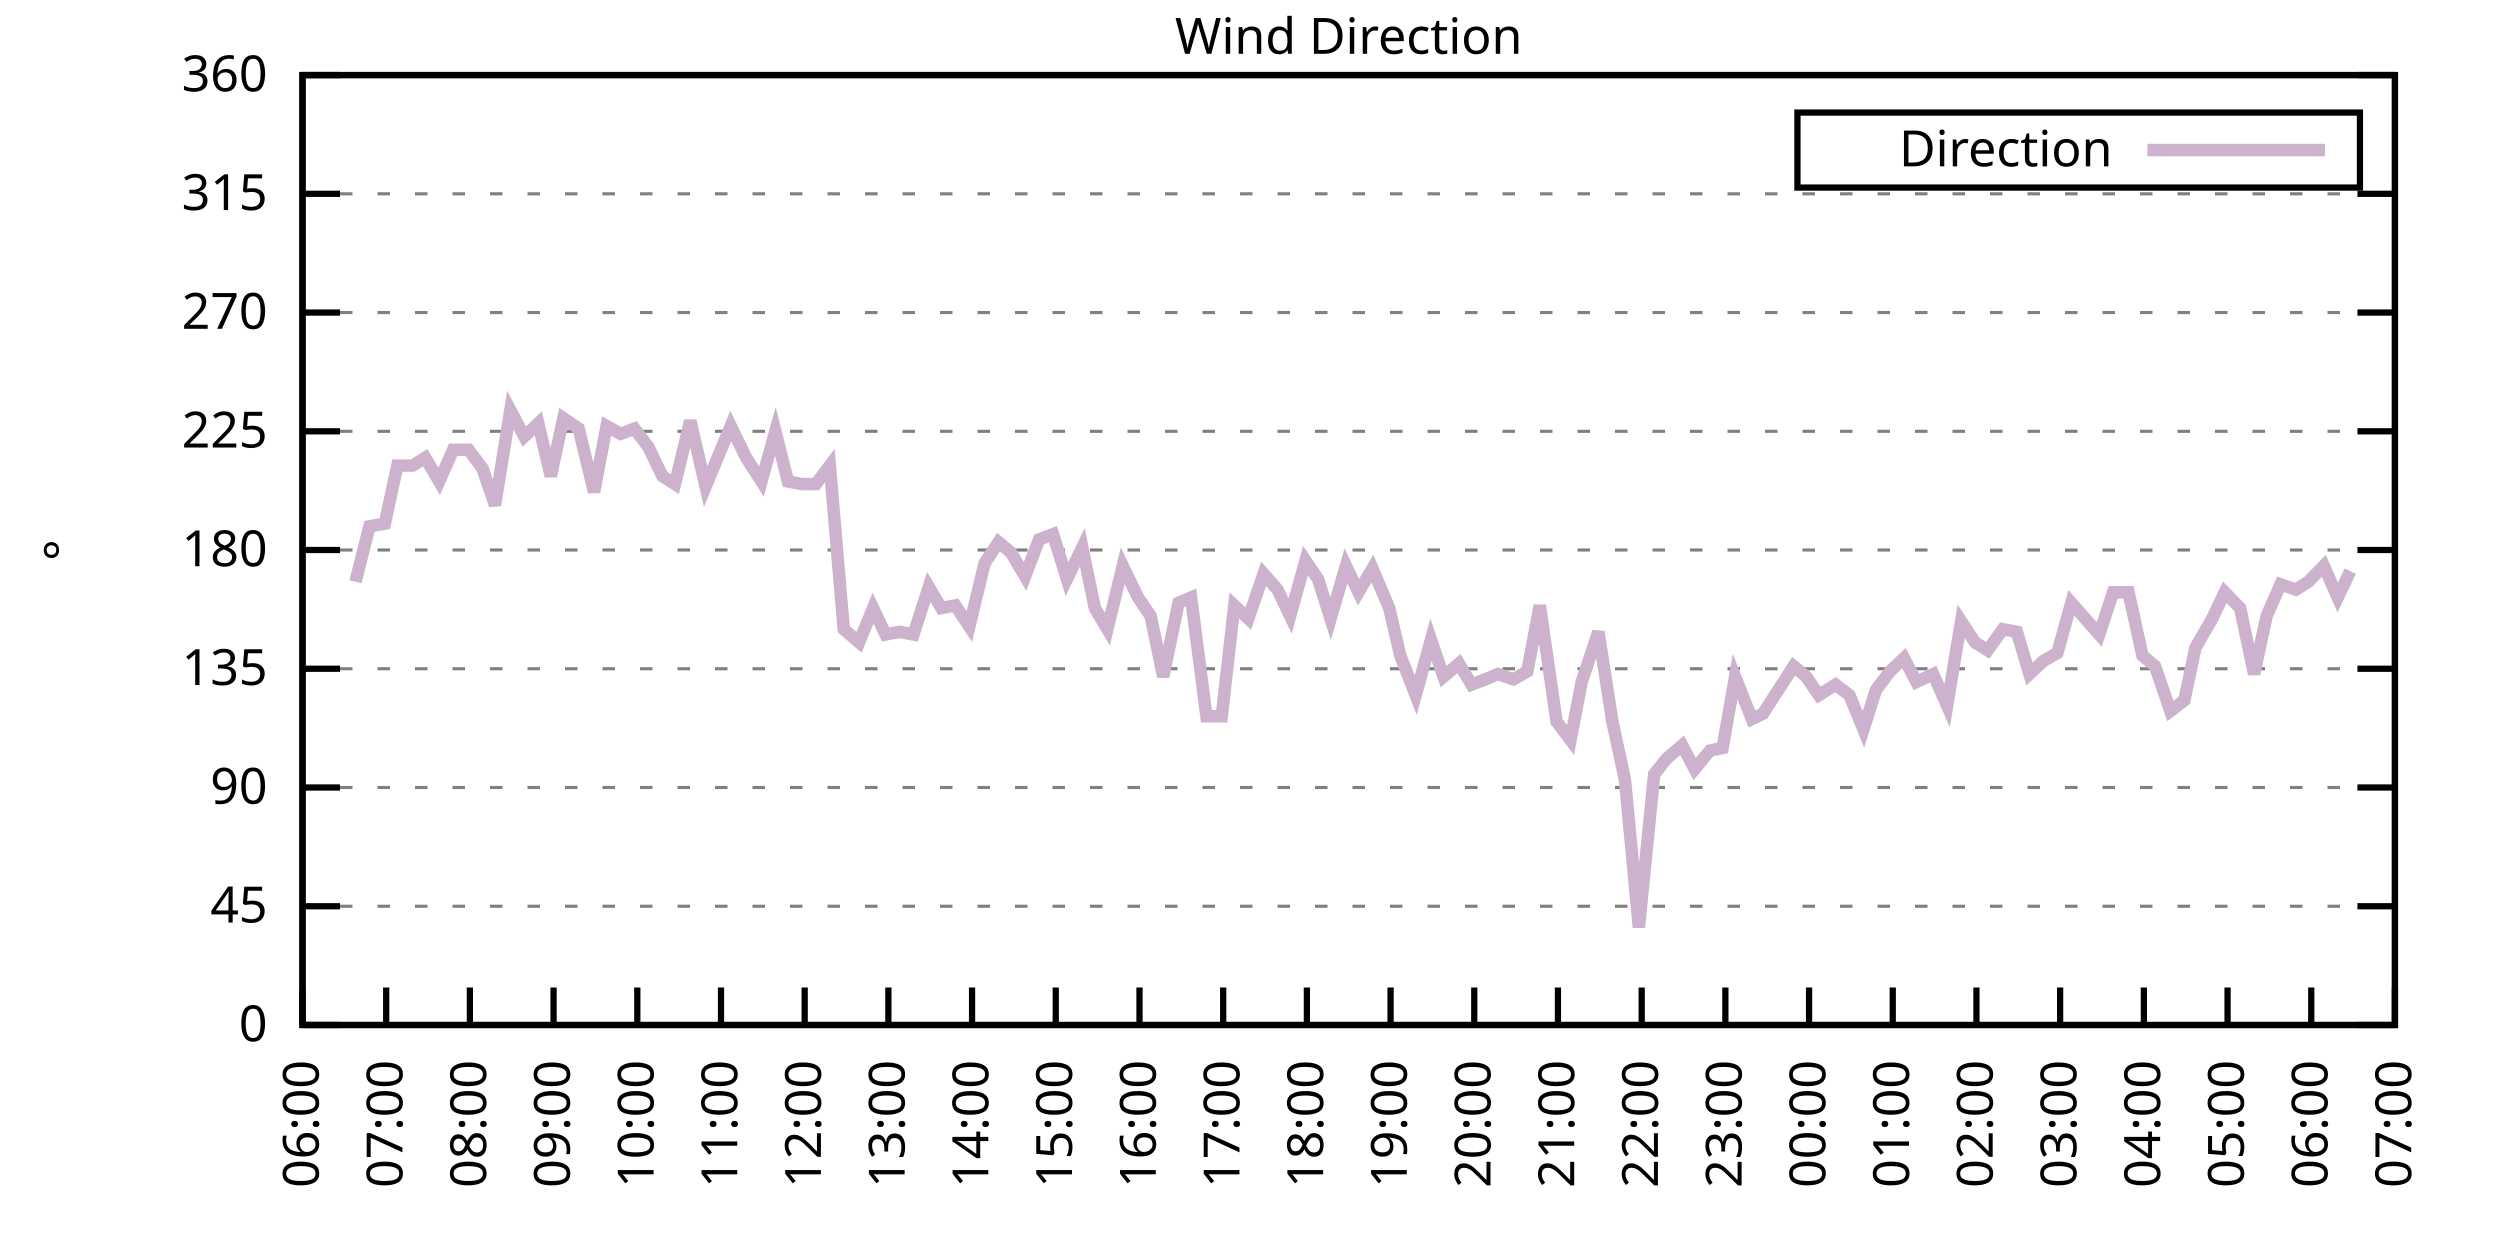
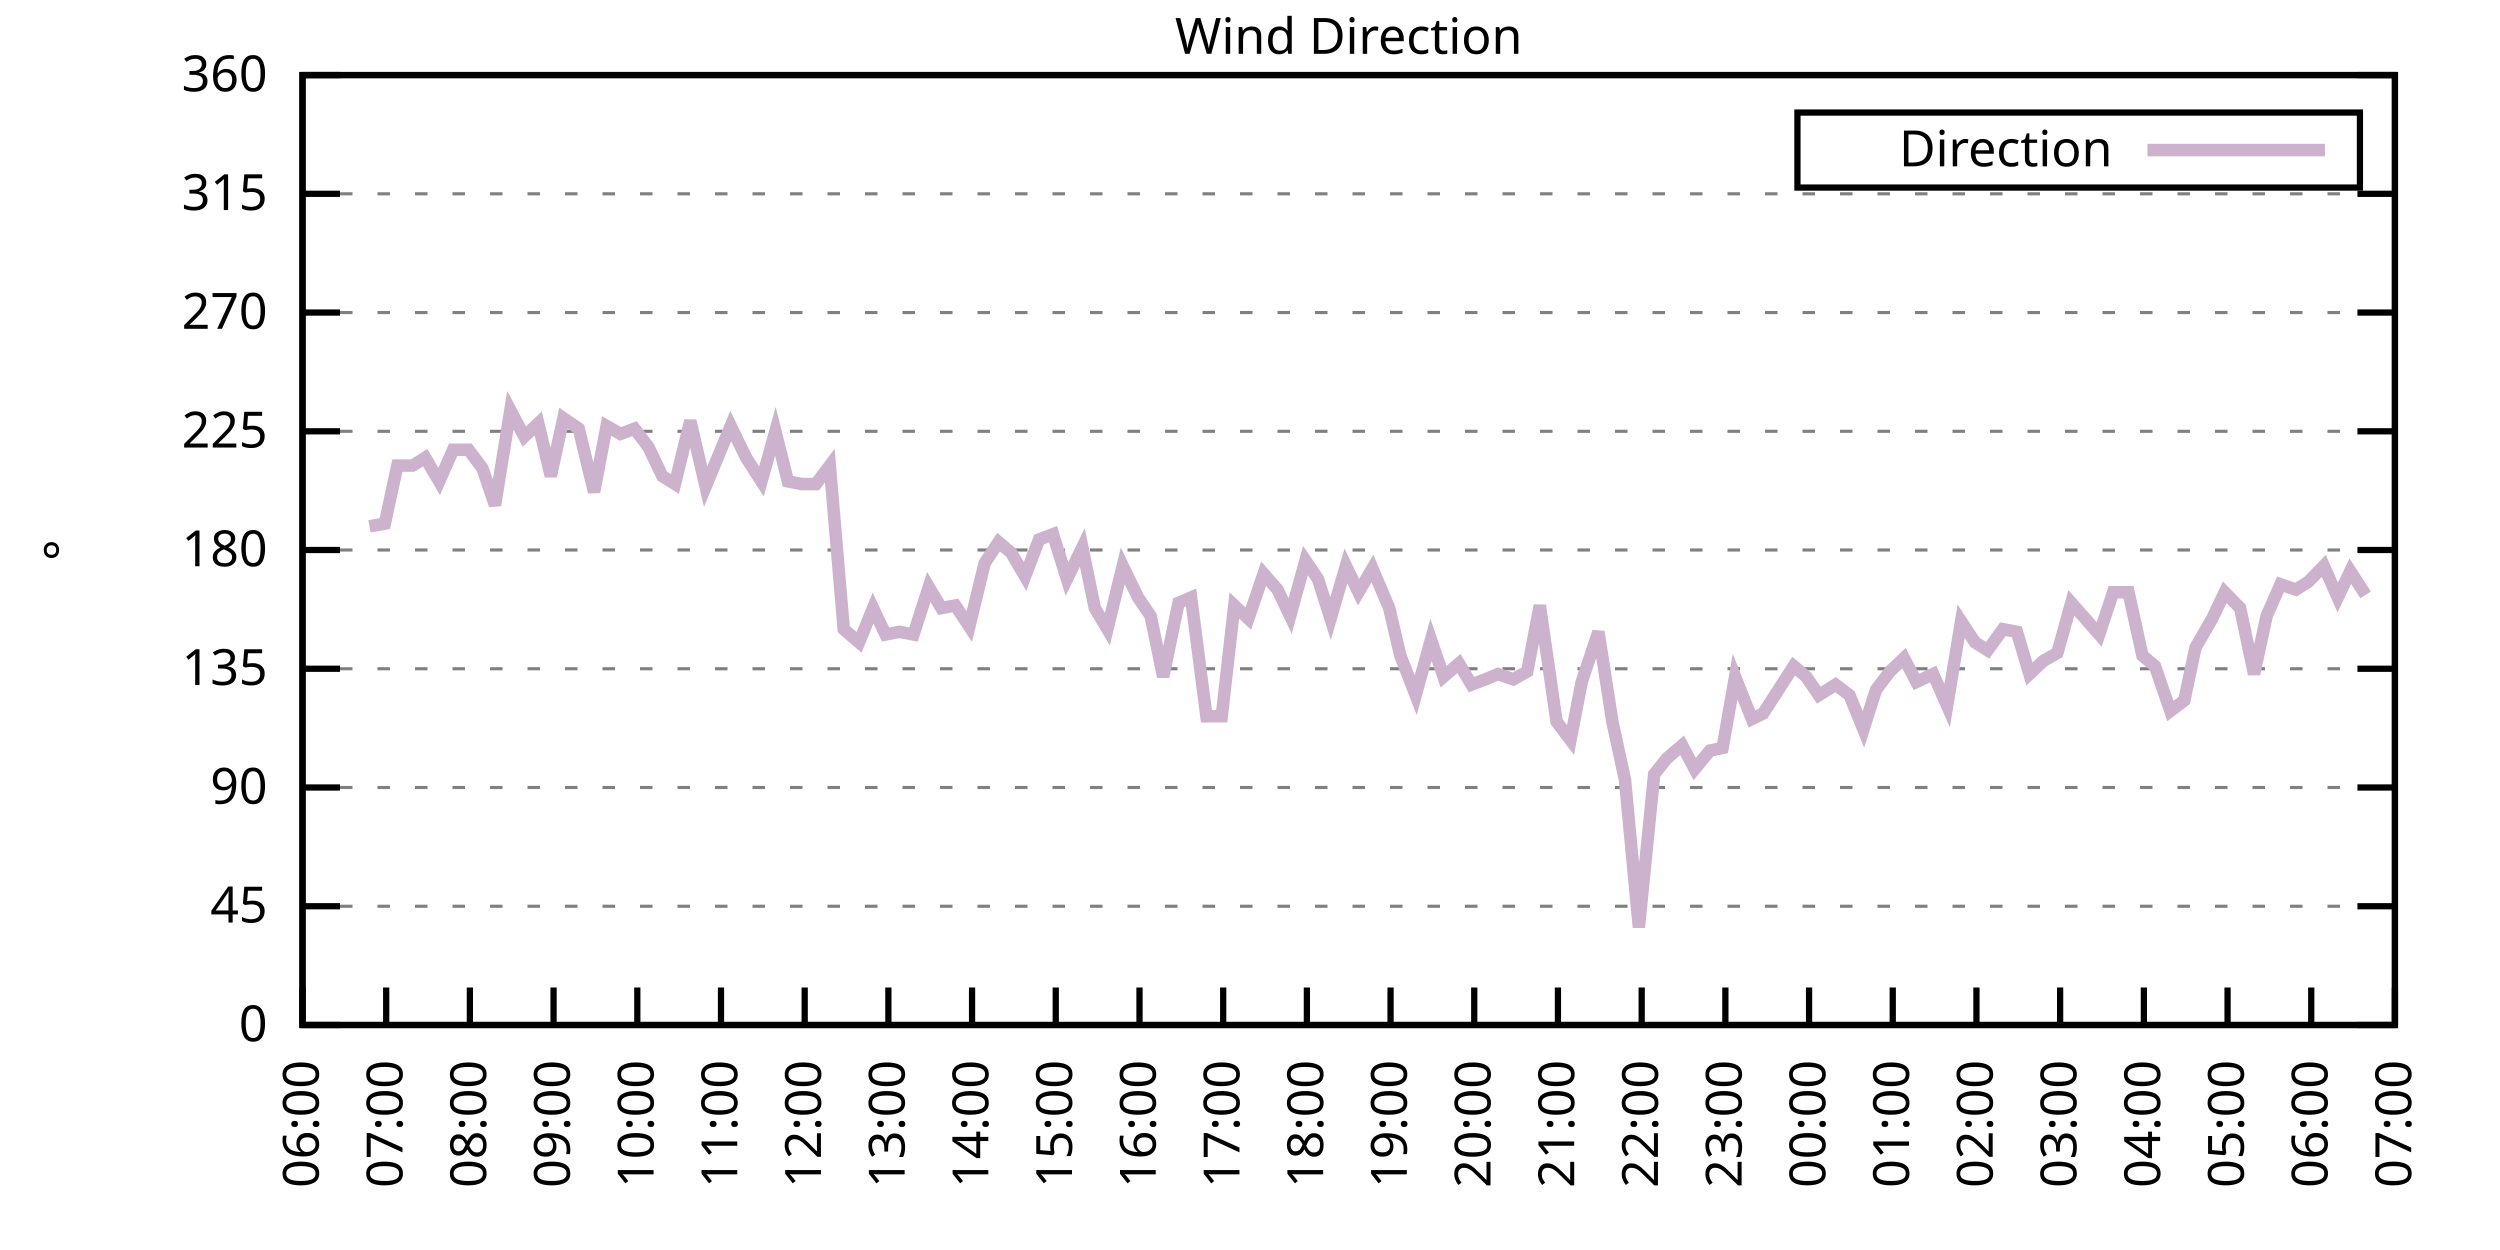
<svg xmlns="http://www.w3.org/2000/svg" xmlns:xlink="http://www.w3.org/1999/xlink" width="400" height="200" viewBox="0 0 400 200">
  <g id="gnuplot_canvas">
    <rect x="0" y="0" width="400" height="200" fill="none" />
    <defs>
      <circle id="gpDot" r="0.5" stroke-width="0.5" stroke="currentColor" />
      <path id="gpPt0" stroke-width="0.333" stroke="currentColor" d="M-1,0 h2 M0,-1 v2" />
      <path id="gpPt1" stroke-width="0.333" stroke="currentColor" d="M-1,-1 L1,1 M1,-1 L-1,1" />
      <path id="gpPt2" stroke-width="0.333" stroke="currentColor" d="M-1,0 L1,0 M0,-1 L0,1 M-1,-1 L1,1 M-1,1 L1,-1" />
      <rect id="gpPt3" stroke-width="0.333" stroke="currentColor" x="-1" y="-1" width="2" height="2" />
      <rect id="gpPt4" stroke-width="0.333" stroke="currentColor" fill="currentColor" x="-1" y="-1" width="2" height="2" />
      <circle id="gpPt5" stroke-width="0.333" stroke="currentColor" cx="0" cy="0" r="1" />
      <use xlink:href="#gpPt5" id="gpPt6" fill="currentColor" stroke="none" />
      <path id="gpPt7" stroke-width="0.333" stroke="currentColor" d="M0,-1.33 L-1.33,0.67 L1.33,0.67 z" />
      <use xlink:href="#gpPt7" id="gpPt8" fill="currentColor" stroke="none" />
      <use xlink:href="#gpPt7" id="gpPt9" stroke="currentColor" transform="rotate(180)" />
      <use xlink:href="#gpPt9" id="gpPt10" fill="currentColor" stroke="none" />
      <use xlink:href="#gpPt3" id="gpPt11" stroke="currentColor" transform="rotate(45)" />
      <use xlink:href="#gpPt11" id="gpPt12" fill="currentColor" stroke="none" />
      <path id="gpPt13" stroke-width="0.333" stroke="currentColor" d="M0,1.330 L1.265,0.411 L0.782,-1.067 L-0.782,-1.076 L-1.265,0.411 z" />
      <use xlink:href="#gpPt13" id="gpPt14" fill="currentColor" stroke="none" />
      <filter id="textbox" filterUnits="objectBoundingBox" x="0" y="0" height="1" width="1">
        <feFlood flood-color="white" flood-opacity="1" result="bgnd" />
        <feComposite in="SourceGraphic" in2="bgnd" operator="atop" />
      </filter>
      <filter id="greybox" filterUnits="objectBoundingBox" x="0" y="0" height="1" width="1">
        <feFlood flood-color="lightgrey" flood-opacity="1" result="grey" />
        <feComposite in="SourceGraphic" in2="grey" operator="atop" />
      </filter>
    </defs>
    <g fill="none" color="white" stroke="currentColor" stroke-width="1.00" stroke-linecap="butt" stroke-linejoin="miter">
</g>
    <g fill="none" color="black" stroke="currentColor" stroke-width="1.00" stroke-linecap="butt" stroke-linejoin="miter">
      <g stroke="none" shape-rendering="crispEdges">
        <polygon fill="rgb(255, 255, 255)" points="48.40,164.00 383.18,164.00 383.18,12.02 48.40,12.02 " />
      </g>
    </g>
    <g fill="none" color="black" stroke="currentColor" stroke-width="1.00" stroke-linecap="butt" stroke-linejoin="miter">
</g>
    <g fill="none" color="black" stroke="black" stroke-width="0.50" stroke-linecap="butt" stroke-linejoin="miter">
</g>
    <g fill="none" color="gray" stroke="currentColor" stroke-width="0.50" stroke-linecap="butt" stroke-linejoin="miter">
      <path stroke="gray" stroke-dasharray="2,4" class="gridline" d="M48.40,164.00 L383.19,164.00  " />
    </g>
    <g fill="none" color="gray" stroke="gray" stroke-width="1.00" stroke-linecap="butt" stroke-linejoin="miter">
</g>
    <g fill="none" color="black" stroke="currentColor" stroke-width="1.00" stroke-linecap="butt" stroke-linejoin="miter">
      <path stroke="black" d="M48.40,164.00 L54.40,164.00 M383.19,164.00 L377.19,164.00  " />
      <g transform="translate(42.80,166.60)" stroke="none" fill="black" font-family="Sans" font-size="8.00" text-anchor="end">
        <text>
          <tspan font-family="Sans"> 0</tspan>
        </text>
      </g>
    </g>
    <g fill="none" color="black" stroke="currentColor" stroke-width="1.00" stroke-linecap="butt" stroke-linejoin="miter">
</g>
    <g fill="none" color="black" stroke="black" stroke-width="0.50" stroke-linecap="butt" stroke-linejoin="miter">
</g>
    <g fill="none" color="gray" stroke="currentColor" stroke-width="0.50" stroke-linecap="butt" stroke-linejoin="miter">
      <path stroke="gray" stroke-dasharray="2,4" class="gridline" d="M48.40,145.00 L383.19,145.00  " />
    </g>
    <g fill="none" color="gray" stroke="gray" stroke-width="1.00" stroke-linecap="butt" stroke-linejoin="miter">
</g>
    <g fill="none" color="black" stroke="currentColor" stroke-width="1.00" stroke-linecap="butt" stroke-linejoin="miter">
      <path stroke="black" d="M48.40,145.00 L54.40,145.00 M383.19,145.00 L377.19,145.00  " />
      <g transform="translate(42.80,147.60)" stroke="none" fill="black" font-family="Sans" font-size="8.00" text-anchor="end">
        <text>
          <tspan font-family="Sans"> 45</tspan>
        </text>
      </g>
    </g>
    <g fill="none" color="black" stroke="currentColor" stroke-width="1.00" stroke-linecap="butt" stroke-linejoin="miter">
</g>
    <g fill="none" color="black" stroke="black" stroke-width="0.50" stroke-linecap="butt" stroke-linejoin="miter">
</g>
    <g fill="none" color="gray" stroke="currentColor" stroke-width="0.50" stroke-linecap="butt" stroke-linejoin="miter">
      <path stroke="gray" stroke-dasharray="2,4" class="gridline" d="M48.40,126.00 L383.19,126.00  " />
    </g>
    <g fill="none" color="gray" stroke="gray" stroke-width="1.00" stroke-linecap="butt" stroke-linejoin="miter">
</g>
    <g fill="none" color="black" stroke="currentColor" stroke-width="1.00" stroke-linecap="butt" stroke-linejoin="miter">
      <path stroke="black" d="M48.40,126.00 L54.40,126.00 M383.19,126.00 L377.19,126.00  " />
      <g transform="translate(42.80,128.60)" stroke="none" fill="black" font-family="Sans" font-size="8.00" text-anchor="end">
        <text>
          <tspan font-family="Sans"> 90</tspan>
        </text>
      </g>
    </g>
    <g fill="none" color="black" stroke="currentColor" stroke-width="1.00" stroke-linecap="butt" stroke-linejoin="miter">
</g>
    <g fill="none" color="black" stroke="black" stroke-width="0.50" stroke-linecap="butt" stroke-linejoin="miter">
</g>
    <g fill="none" color="gray" stroke="currentColor" stroke-width="0.50" stroke-linecap="butt" stroke-linejoin="miter">
      <path stroke="gray" stroke-dasharray="2,4" class="gridline" d="M48.40,107.00 L383.19,107.00  " />
    </g>
    <g fill="none" color="gray" stroke="gray" stroke-width="1.00" stroke-linecap="butt" stroke-linejoin="miter">
</g>
    <g fill="none" color="black" stroke="currentColor" stroke-width="1.00" stroke-linecap="butt" stroke-linejoin="miter">
      <path stroke="black" d="M48.40,107.00 L54.40,107.00 M383.19,107.00 L377.19,107.00  " />
      <g transform="translate(42.80,109.60)" stroke="none" fill="black" font-family="Sans" font-size="8.00" text-anchor="end">
        <text>
          <tspan font-family="Sans"> 135</tspan>
        </text>
      </g>
    </g>
    <g fill="none" color="black" stroke="currentColor" stroke-width="1.00" stroke-linecap="butt" stroke-linejoin="miter">
</g>
    <g fill="none" color="black" stroke="black" stroke-width="0.50" stroke-linecap="butt" stroke-linejoin="miter">
</g>
    <g fill="none" color="gray" stroke="currentColor" stroke-width="0.50" stroke-linecap="butt" stroke-linejoin="miter">
      <path stroke="gray" stroke-dasharray="2,4" class="gridline" d="M48.40,88.00 L383.19,88.00  " />
    </g>
    <g fill="none" color="gray" stroke="gray" stroke-width="1.00" stroke-linecap="butt" stroke-linejoin="miter">
</g>
    <g fill="none" color="black" stroke="currentColor" stroke-width="1.00" stroke-linecap="butt" stroke-linejoin="miter">
      <path stroke="black" d="M48.40,88.00 L54.40,88.00 M383.19,88.00 L377.19,88.00  " />
      <g transform="translate(42.80,90.60)" stroke="none" fill="black" font-family="Sans" font-size="8.00" text-anchor="end">
        <text>
          <tspan font-family="Sans"> 180</tspan>
        </text>
      </g>
    </g>
    <g fill="none" color="black" stroke="currentColor" stroke-width="1.00" stroke-linecap="butt" stroke-linejoin="miter">
</g>
    <g fill="none" color="black" stroke="black" stroke-width="0.50" stroke-linecap="butt" stroke-linejoin="miter">
</g>
    <g fill="none" color="gray" stroke="currentColor" stroke-width="0.50" stroke-linecap="butt" stroke-linejoin="miter">
      <path stroke="gray" stroke-dasharray="2,4" class="gridline" d="M48.40,69.01 L383.19,69.01  " />
    </g>
    <g fill="none" color="gray" stroke="gray" stroke-width="1.00" stroke-linecap="butt" stroke-linejoin="miter">
</g>
    <g fill="none" color="black" stroke="currentColor" stroke-width="1.00" stroke-linecap="butt" stroke-linejoin="miter">
      <path stroke="black" d="M48.40,69.01 L54.40,69.01 M383.19,69.01 L377.19,69.01  " />
      <g transform="translate(42.80,71.61)" stroke="none" fill="black" font-family="Sans" font-size="8.00" text-anchor="end">
        <text>
          <tspan font-family="Sans"> 225</tspan>
        </text>
      </g>
    </g>
    <g fill="none" color="black" stroke="currentColor" stroke-width="1.00" stroke-linecap="butt" stroke-linejoin="miter">
</g>
    <g fill="none" color="black" stroke="black" stroke-width="0.50" stroke-linecap="butt" stroke-linejoin="miter">
</g>
    <g fill="none" color="gray" stroke="currentColor" stroke-width="0.50" stroke-linecap="butt" stroke-linejoin="miter">
      <path stroke="gray" stroke-dasharray="2,4" class="gridline" d="M48.40,50.01 L383.19,50.01  " />
    </g>
    <g fill="none" color="gray" stroke="gray" stroke-width="1.00" stroke-linecap="butt" stroke-linejoin="miter">
</g>
    <g fill="none" color="black" stroke="currentColor" stroke-width="1.00" stroke-linecap="butt" stroke-linejoin="miter">
      <path stroke="black" d="M48.40,50.01 L54.40,50.01 M383.19,50.01 L377.19,50.01  " />
      <g transform="translate(42.80,52.61)" stroke="none" fill="black" font-family="Sans" font-size="8.00" text-anchor="end">
        <text>
          <tspan font-family="Sans"> 270</tspan>
        </text>
      </g>
    </g>
    <g fill="none" color="black" stroke="currentColor" stroke-width="1.00" stroke-linecap="butt" stroke-linejoin="miter">
</g>
    <g fill="none" color="black" stroke="black" stroke-width="0.50" stroke-linecap="butt" stroke-linejoin="miter">
</g>
    <g fill="none" color="gray" stroke="currentColor" stroke-width="0.50" stroke-linecap="butt" stroke-linejoin="miter">
      <path stroke="gray" stroke-dasharray="2,4" class="gridline" d="M48.40,31.01 L383.19,31.01  " />
    </g>
    <g fill="none" color="gray" stroke="gray" stroke-width="1.00" stroke-linecap="butt" stroke-linejoin="miter">
</g>
    <g fill="none" color="black" stroke="currentColor" stroke-width="1.00" stroke-linecap="butt" stroke-linejoin="miter">
      <path stroke="black" d="M48.40,31.01 L54.40,31.01 M383.19,31.01 L377.19,31.01  " />
      <g transform="translate(42.80,33.61)" stroke="none" fill="black" font-family="Sans" font-size="8.00" text-anchor="end">
        <text>
          <tspan font-family="Sans"> 315</tspan>
        </text>
      </g>
    </g>
    <g fill="none" color="black" stroke="currentColor" stroke-width="1.00" stroke-linecap="butt" stroke-linejoin="miter">
</g>
    <g fill="none" color="black" stroke="black" stroke-width="0.50" stroke-linecap="butt" stroke-linejoin="miter">
</g>
    <g fill="none" color="gray" stroke="currentColor" stroke-width="0.50" stroke-linecap="butt" stroke-linejoin="miter">
      <path stroke="gray" stroke-dasharray="2,4" class="gridline" d="M48.40,12.01 L383.19,12.01  " />
    </g>
    <g fill="none" color="gray" stroke="gray" stroke-width="1.00" stroke-linecap="butt" stroke-linejoin="miter">
</g>
    <g fill="none" color="black" stroke="currentColor" stroke-width="1.00" stroke-linecap="butt" stroke-linejoin="miter">
      <path stroke="black" d="M48.40,12.01 L54.40,12.01 M383.19,12.01 L377.19,12.01  " />
      <g transform="translate(42.80,14.61)" stroke="none" fill="black" font-family="Sans" font-size="8.00" text-anchor="end">
        <text>
          <tspan font-family="Sans"> 360</tspan>
        </text>
      </g>
    </g>
    <g fill="none" color="black" stroke="currentColor" stroke-width="1.00" stroke-linecap="butt" stroke-linejoin="miter">
      <path stroke="black" d="M48.40,164.00 L48.40,158.00  " />
      <g transform="translate(51.00,169.60) rotate(270.00)" stroke="none" fill="black" font-family="Sans" font-size="8.00" text-anchor="end">
        <text>
          <tspan font-family="Sans">06:00</tspan>
        </text>
      </g>
    </g>
    <g fill="none" color="black" stroke="currentColor" stroke-width="1.00" stroke-linecap="butt" stroke-linejoin="miter">
      <path stroke="black" d="M61.79,164.00 L61.79,158.00  " />
      <g transform="translate(64.39,169.60) rotate(270.00)" stroke="none" fill="black" font-family="Sans" font-size="8.00" text-anchor="end">
        <text>
          <tspan font-family="Sans">07:00</tspan>
        </text>
      </g>
    </g>
    <g fill="none" color="black" stroke="currentColor" stroke-width="1.00" stroke-linecap="butt" stroke-linejoin="miter">
      <path stroke="black" d="M75.18,164.00 L75.18,158.00  " />
      <g transform="translate(77.78,169.60) rotate(270.00)" stroke="none" fill="black" font-family="Sans" font-size="8.00" text-anchor="end">
        <text>
          <tspan font-family="Sans">08:00</tspan>
        </text>
      </g>
    </g>
    <g fill="none" color="black" stroke="currentColor" stroke-width="1.00" stroke-linecap="butt" stroke-linejoin="miter">
      <path stroke="black" d="M88.57,164.00 L88.57,158.00  " />
      <g transform="translate(91.17,169.60) rotate(270.00)" stroke="none" fill="black" font-family="Sans" font-size="8.00" text-anchor="end">
        <text>
          <tspan font-family="Sans">09:00</tspan>
        </text>
      </g>
    </g>
    <g fill="none" color="black" stroke="currentColor" stroke-width="1.00" stroke-linecap="butt" stroke-linejoin="miter">
      <path stroke="black" d="M101.97,164.00 L101.97,158.00  " />
      <g transform="translate(104.57,169.60) rotate(270.00)" stroke="none" fill="black" font-family="Sans" font-size="8.00" text-anchor="end">
        <text>
          <tspan font-family="Sans">10:00</tspan>
        </text>
      </g>
    </g>
    <g fill="none" color="black" stroke="currentColor" stroke-width="1.00" stroke-linecap="butt" stroke-linejoin="miter">
      <path stroke="black" d="M115.36,164.00 L115.36,158.00  " />
      <g transform="translate(117.96,169.60) rotate(270.00)" stroke="none" fill="black" font-family="Sans" font-size="8.00" text-anchor="end">
        <text>
          <tspan font-family="Sans">11:00</tspan>
        </text>
      </g>
    </g>
    <g fill="none" color="black" stroke="currentColor" stroke-width="1.00" stroke-linecap="butt" stroke-linejoin="miter">
      <path stroke="black" d="M128.75,164.00 L128.75,158.00  " />
      <g transform="translate(131.35,169.60) rotate(270.00)" stroke="none" fill="black" font-family="Sans" font-size="8.00" text-anchor="end">
        <text>
          <tspan font-family="Sans">12:00</tspan>
        </text>
      </g>
    </g>
    <g fill="none" color="black" stroke="currentColor" stroke-width="1.00" stroke-linecap="butt" stroke-linejoin="miter">
      <path stroke="black" d="M142.14,164.00 L142.14,158.00  " />
      <g transform="translate(144.74,169.60) rotate(270.00)" stroke="none" fill="black" font-family="Sans" font-size="8.00" text-anchor="end">
        <text>
          <tspan font-family="Sans">13:00</tspan>
        </text>
      </g>
    </g>
    <g fill="none" color="black" stroke="currentColor" stroke-width="1.00" stroke-linecap="butt" stroke-linejoin="miter">
      <path stroke="black" d="M155.53,164.00 L155.53,158.00  " />
      <g transform="translate(158.13,169.60) rotate(270.00)" stroke="none" fill="black" font-family="Sans" font-size="8.00" text-anchor="end">
        <text>
          <tspan font-family="Sans">14:00</tspan>
        </text>
      </g>
    </g>
    <g fill="none" color="black" stroke="currentColor" stroke-width="1.00" stroke-linecap="butt" stroke-linejoin="miter">
      <path stroke="black" d="M168.92,164.00 L168.92,158.00  " />
      <g transform="translate(171.52,169.60) rotate(270.00)" stroke="none" fill="black" font-family="Sans" font-size="8.00" text-anchor="end">
        <text>
          <tspan font-family="Sans">15:00</tspan>
        </text>
      </g>
    </g>
    <g fill="none" color="black" stroke="currentColor" stroke-width="1.00" stroke-linecap="butt" stroke-linejoin="miter">
      <path stroke="black" d="M182.32,164.00 L182.32,158.00  " />
      <g transform="translate(184.92,169.60) rotate(270.00)" stroke="none" fill="black" font-family="Sans" font-size="8.00" text-anchor="end">
        <text>
          <tspan font-family="Sans">16:00</tspan>
        </text>
      </g>
    </g>
    <g fill="none" color="black" stroke="currentColor" stroke-width="1.00" stroke-linecap="butt" stroke-linejoin="miter">
      <path stroke="black" d="M195.71,164.00 L195.71,158.00  " />
      <g transform="translate(198.31,169.60) rotate(270.00)" stroke="none" fill="black" font-family="Sans" font-size="8.00" text-anchor="end">
        <text>
          <tspan font-family="Sans">17:00</tspan>
        </text>
      </g>
    </g>
    <g fill="none" color="black" stroke="currentColor" stroke-width="1.00" stroke-linecap="butt" stroke-linejoin="miter">
      <path stroke="black" d="M209.10,164.00 L209.10,158.00  " />
      <g transform="translate(211.70,169.60) rotate(270.00)" stroke="none" fill="black" font-family="Sans" font-size="8.00" text-anchor="end">
        <text>
          <tspan font-family="Sans">18:00</tspan>
        </text>
      </g>
    </g>
    <g fill="none" color="black" stroke="currentColor" stroke-width="1.00" stroke-linecap="butt" stroke-linejoin="miter">
      <path stroke="black" d="M222.49,164.00 L222.49,158.00  " />
      <g transform="translate(225.09,169.60) rotate(270.00)" stroke="none" fill="black" font-family="Sans" font-size="8.00" text-anchor="end">
        <text>
          <tspan font-family="Sans">19:00</tspan>
        </text>
      </g>
    </g>
    <g fill="none" color="black" stroke="currentColor" stroke-width="1.00" stroke-linecap="butt" stroke-linejoin="miter">
      <path stroke="black" d="M235.88,164.00 L235.88,158.00  " />
      <g transform="translate(238.48,169.60) rotate(270.00)" stroke="none" fill="black" font-family="Sans" font-size="8.00" text-anchor="end">
        <text>
          <tspan font-family="Sans">20:00</tspan>
        </text>
      </g>
    </g>
    <g fill="none" color="black" stroke="currentColor" stroke-width="1.00" stroke-linecap="butt" stroke-linejoin="miter">
      <path stroke="black" d="M249.27,164.00 L249.27,158.00  " />
      <g transform="translate(251.87,169.60) rotate(270.00)" stroke="none" fill="black" font-family="Sans" font-size="8.00" text-anchor="end">
        <text>
          <tspan font-family="Sans">21:00</tspan>
        </text>
      </g>
    </g>
    <g fill="none" color="black" stroke="currentColor" stroke-width="1.00" stroke-linecap="butt" stroke-linejoin="miter">
      <path stroke="black" d="M262.67,164.00 L262.67,158.00  " />
      <g transform="translate(265.27,169.60) rotate(270.00)" stroke="none" fill="black" font-family="Sans" font-size="8.00" text-anchor="end">
        <text>
          <tspan font-family="Sans">22:00</tspan>
        </text>
      </g>
    </g>
    <g fill="none" color="black" stroke="currentColor" stroke-width="1.00" stroke-linecap="butt" stroke-linejoin="miter">
      <path stroke="black" d="M276.06,164.00 L276.06,158.00  " />
      <g transform="translate(278.66,169.60) rotate(270.00)" stroke="none" fill="black" font-family="Sans" font-size="8.00" text-anchor="end">
        <text>
          <tspan font-family="Sans">23:00</tspan>
        </text>
      </g>
    </g>
    <g fill="none" color="black" stroke="currentColor" stroke-width="1.00" stroke-linecap="butt" stroke-linejoin="miter">
      <path stroke="black" d="M289.45,164.00 L289.45,158.00  " />
      <g transform="translate(292.05,169.60) rotate(270.00)" stroke="none" fill="black" font-family="Sans" font-size="8.00" text-anchor="end">
        <text>
          <tspan font-family="Sans">00:00</tspan>
        </text>
      </g>
    </g>
    <g fill="none" color="black" stroke="currentColor" stroke-width="1.00" stroke-linecap="butt" stroke-linejoin="miter">
      <path stroke="black" d="M302.84,164.00 L302.84,158.00  " />
      <g transform="translate(305.44,169.60) rotate(270.00)" stroke="none" fill="black" font-family="Sans" font-size="8.00" text-anchor="end">
        <text>
          <tspan font-family="Sans">01:00</tspan>
        </text>
      </g>
    </g>
    <g fill="none" color="black" stroke="currentColor" stroke-width="1.00" stroke-linecap="butt" stroke-linejoin="miter">
      <path stroke="black" d="M316.23,164.00 L316.23,158.00  " />
      <g transform="translate(318.83,169.60) rotate(270.00)" stroke="none" fill="black" font-family="Sans" font-size="8.00" text-anchor="end">
        <text>
          <tspan font-family="Sans">02:00</tspan>
        </text>
      </g>
    </g>
    <g fill="none" color="black" stroke="currentColor" stroke-width="1.00" stroke-linecap="butt" stroke-linejoin="miter">
      <path stroke="black" d="M329.62,164.00 L329.62,158.00  " />
      <g transform="translate(332.22,169.60) rotate(270.00)" stroke="none" fill="black" font-family="Sans" font-size="8.00" text-anchor="end">
        <text>
          <tspan font-family="Sans">03:00</tspan>
        </text>
      </g>
    </g>
    <g fill="none" color="black" stroke="currentColor" stroke-width="1.00" stroke-linecap="butt" stroke-linejoin="miter">
      <path stroke="black" d="M343.02,164.00 L343.02,158.00  " />
      <g transform="translate(345.62,169.60) rotate(270.00)" stroke="none" fill="black" font-family="Sans" font-size="8.00" text-anchor="end">
        <text>
          <tspan font-family="Sans">04:00</tspan>
        </text>
      </g>
    </g>
    <g fill="none" color="black" stroke="currentColor" stroke-width="1.00" stroke-linecap="butt" stroke-linejoin="miter">
      <path stroke="black" d="M356.41,164.00 L356.41,158.00  " />
      <g transform="translate(359.01,169.60) rotate(270.00)" stroke="none" fill="black" font-family="Sans" font-size="8.00" text-anchor="end">
        <text>
          <tspan font-family="Sans">05:00</tspan>
        </text>
      </g>
    </g>
    <g fill="none" color="black" stroke="currentColor" stroke-width="1.00" stroke-linecap="butt" stroke-linejoin="miter">
      <path stroke="black" d="M369.80,164.00 L369.80,158.00  " />
      <g transform="translate(372.40,169.60) rotate(270.00)" stroke="none" fill="black" font-family="Sans" font-size="8.00" text-anchor="end">
        <text>
          <tspan font-family="Sans">06:00</tspan>
        </text>
      </g>
    </g>
    <g fill="none" color="black" stroke="currentColor" stroke-width="1.00" stroke-linecap="butt" stroke-linejoin="miter">
      <path stroke="black" d="M383.19,164.00 L383.19,158.00  " />
      <g transform="translate(385.79,169.60) rotate(270.00)" stroke="none" fill="black" font-family="Sans" font-size="8.00" text-anchor="end">
        <text>
          <tspan font-family="Sans">07:00</tspan>
        </text>
      </g>
    </g>
    <g fill="none" color="black" stroke="currentColor" stroke-width="1.00" stroke-linecap="butt" stroke-linejoin="miter">
</g>
    <g fill="none" color="black" stroke="currentColor" stroke-width="1.00" stroke-linecap="butt" stroke-linejoin="miter">
      <path stroke="black" d="M48.40,12.01 L48.40,164.00 L383.19,164.00 L383.19,12.01 L48.40,12.01 Z  " />
    </g>
    <g fill="none" color="black" stroke="currentColor" stroke-width="1.00" stroke-linecap="butt" stroke-linejoin="miter">
</g>
    <g fill="none" color="black" stroke="currentColor" stroke-width="1.00" stroke-linecap="butt" stroke-linejoin="miter">
      <path stroke="black" d="M287.59,30.01 L287.59,18.01 L377.59,18.01 L377.59,30.01 L287.59,30.01 Z  " />
    </g>
    <g id="Wind_direction_plot_1">
      <g fill="none" color="white" stroke="black" stroke-width="2.00" stroke-linecap="butt" stroke-linejoin="miter">
</g>
      <g fill="none" color="black" stroke="currentColor" stroke-width="2.00" stroke-linecap="butt" stroke-linejoin="miter">
        <g transform="translate(337.99,26.61)" stroke="none" fill="black" font-family="Sans" font-size="8.00" text-anchor="end">
          <text>
            <tspan font-family="Sans">Direction</tspan>
          </text>
        </g>
      </g>
      <g fill="none" color="black" stroke="currentColor" stroke-width="2.00" stroke-linecap="butt" stroke-linejoin="miter">
-         <path stroke="rgb(204, 178, 204)" d="M343.59,24.01 L371.99,24.01 M56.88,93.07 L59.11,84.21 L61.57,83.78 L63.58,74.49 L66.03,74.49 L68.04,73.23   L70.27,77.03 L72.50,71.96 L74.96,71.96 L77.19,74.92 L79.20,80.83 L81.66,65.63 L83.89,69.85 L86.12,67.74   L88.13,76.18 L90.14,66.90 L92.59,68.58 L95.05,78.72 L97.06,68.16 L99.29,69.43 L101.52,68.58 L103.75,71.54   L105.98,76.18 L107.99,77.45 L110.45,67.32 L112.90,77.87 L114.47,74.07 L116.92,68.16 L119.38,73.23 L121.83,77.03   L124.06,69.01 L126.07,77.03 L128.30,77.45 L130.54,77.45 L132.77,74.49 L135.00,100.67 L137.45,102.78 L139.69,97.29   L141.69,101.52 L143.93,101.09 L146.16,101.52 L148.61,93.92 L150.62,97.29 L152.85,96.87 L155.09,100.25 L157.54,90.12   L159.77,86.74 L161.78,88.43 L164.01,92.23 L166.25,86.32 L168.48,85.47 L170.71,92.65 L173.17,87.58 L175.17,97.29   L177.18,100.67 L179.64,90.54 L182.09,95.60 L184.10,98.56 L186.11,108.27 L188.57,96.45 L190.57,95.60 L193.03,114.60   L195.48,114.60 L197.49,96.87 L199.73,98.98 L202.18,91.80 L204.41,94.34 L206.42,98.56 L208.88,89.69 L210.88,92.65   L212.89,98.98 L215.35,90.54 L217.36,94.76 L219.59,90.96 L222.27,97.29 L224.05,104.89 L226.51,111.23 L228.96,102.36   L230.97,108.27 L233.43,106.16 L235.44,109.54 L237.67,108.69 L239.68,107.85 L242.13,108.69 L244.36,107.43 L246.37,96.87   L249.05,115.45 L251.28,118.40 L253.07,109.11 L255.75,101.09 L257.98,115.45 L259.99,124.74 L262.22,148.38 L264.67,123.89   L266.68,121.36 L269.14,119.25 L271.15,123.05 L273.60,120.09 L275.61,119.67 L277.62,108.27 L280.30,115.03 L282.08,114.18   L284.54,110.38 L286.99,106.58 L289.00,108.27 L291.01,111.23 L293.69,109.54 L295.92,111.23 L298.15,116.71 L300.16,110.38   L302.39,107.43 L304.63,105.31 L306.63,109.11 L309.31,107.85 L311.54,112.91 L313.78,99.40 L316.01,102.78 L318.02,104.05   L320.47,100.67 L322.70,101.09 L324.71,107.85 L326.95,105.74 L329.18,104.47 L331.41,96.45 L333.64,98.98 L335.87,101.52   L338.10,94.76 L340.56,94.76 L342.79,104.89 L344.80,106.58 L347.26,113.76 L349.49,112.07 L351.27,103.63 L353.95,98.98   L355.96,94.76 L358.42,97.29 L360.65,107.85 L362.66,98.56 L364.89,93.49 L367.34,94.34 L369.35,93.07 L371.81,90.54   L374.04,95.60 L376.05,91.38  " />
+         <path stroke="rgb(204, 178, 204)" d="M343.59,24.01 L371.99,24.01 M59.11,84.21 L61.57,83.78 L63.58,74.49 L66.03,74.49 L68.04,73.23 L70.27,77.03   L72.50,71.96 L74.96,71.96 L77.19,74.92 L79.20,80.83 L81.66,65.63 L83.89,69.85 L86.12,67.74 L88.13,76.18   L90.14,66.90 L92.59,68.58 L95.05,78.72 L97.06,68.16 L99.29,69.43 L101.52,68.58 L103.75,71.54 L105.98,76.18   L107.99,77.45 L110.45,67.32 L112.90,77.87 L114.47,74.07 L116.92,68.16 L119.38,73.23 L121.83,77.03 L124.06,69.01   L126.07,77.03 L128.30,77.45 L130.54,77.45 L132.77,74.49 L135.00,100.67 L137.45,102.78 L139.69,97.29 L141.69,101.52   L143.93,101.09 L146.16,101.52 L148.61,93.92 L150.62,97.29 L152.85,96.87 L155.09,100.25 L157.54,90.12 L159.77,86.74   L161.78,88.43 L164.01,92.23 L166.25,86.32 L168.48,85.47 L170.71,92.65 L173.17,87.58 L175.17,97.29 L177.18,100.67   L179.64,90.54 L182.09,95.60 L184.10,98.56 L186.11,108.27 L188.57,96.45 L190.57,95.60 L193.03,114.60 L195.48,114.60   L197.49,96.87 L199.73,98.98 L202.18,91.80 L204.41,94.34 L206.42,98.56 L208.88,89.69 L210.88,92.65 L212.89,98.98   L215.35,90.54 L217.36,94.76 L219.59,90.96 L222.27,97.29 L224.05,104.89 L226.51,111.23 L228.96,102.36 L230.97,108.27   L233.43,106.16 L235.44,109.54 L237.67,108.69 L239.68,107.85 L242.13,108.69 L244.36,107.43 L246.37,96.87 L249.05,115.45   L251.28,118.40 L253.07,109.11 L255.75,101.09 L257.98,115.45 L259.99,124.74 L262.22,148.38 L264.67,123.89 L266.68,121.36   L269.14,119.25 L271.15,123.05 L273.60,120.09 L275.61,119.67 L277.62,108.27 L280.30,115.03 L282.08,114.18 L284.54,110.38   L286.99,106.58 L289.00,108.27 L291.01,111.23 L293.69,109.54 L295.92,111.23 L298.15,116.71 L300.16,110.38 L302.39,107.43   L304.63,105.31 L306.63,109.11 L309.31,107.85 L311.54,112.91 L313.78,99.40 L316.01,102.78 L318.02,104.05 L320.47,100.67   L322.70,101.09 L324.71,107.85 L326.95,105.74 L329.18,104.47 L331.41,96.45 L333.64,98.98 L335.87,101.52 L338.10,94.76   L340.56,94.76 L342.79,104.89 L344.80,106.58 L347.26,113.76 L349.49,112.07 L351.27,103.63 L353.95,98.98 L355.96,94.76   L358.42,97.29 L360.65,107.85 L362.66,98.56 L364.89,93.49 L367.34,94.34 L369.35,93.07 L371.81,90.54 L374.04,95.60   L376.05,91.38 L378.50,95.18  " />
      </g>
    </g>
    <g fill="none" color="black" stroke="currentColor" stroke-width="2.00" stroke-linecap="butt" stroke-linejoin="miter">
</g>
    <g fill="none" color="black" stroke="black" stroke-width="1.00" stroke-linecap="butt" stroke-linejoin="miter">
</g>
    <g fill="none" color="black" stroke="currentColor" stroke-width="1.00" stroke-linecap="butt" stroke-linejoin="miter">
      <path stroke="black" d="M48.40,12.01 L48.40,164.00 L383.19,164.00 L383.19,12.01 L48.40,12.01 Z  " />
      <g transform="translate(12.80,88.01) rotate(270.00)" stroke="none" fill="black" font-family="Sans" font-size="8.00" text-anchor="middle">
        <text>
          <tspan font-family="Sans">°</tspan>
        </text>
      </g>
    </g>
    <g fill="none" color="black" stroke="currentColor" stroke-width="1.00" stroke-linecap="butt" stroke-linejoin="miter">
</g>
    <g fill="none" color="black" stroke="currentColor" stroke-width="1.00" stroke-linecap="butt" stroke-linejoin="miter">
      <g transform="translate(215.79,8.61)" stroke="none" fill="black" font-family="Sans" font-size="8.00" text-anchor="middle">
        <text>
          <tspan font-family="Sans">Wind Direction</tspan>
        </text>
      </g>
    </g>
    <g fill="none" color="black" stroke="currentColor" stroke-width="1.00" stroke-linecap="butt" stroke-linejoin="miter">
</g>
  </g>
</svg>
